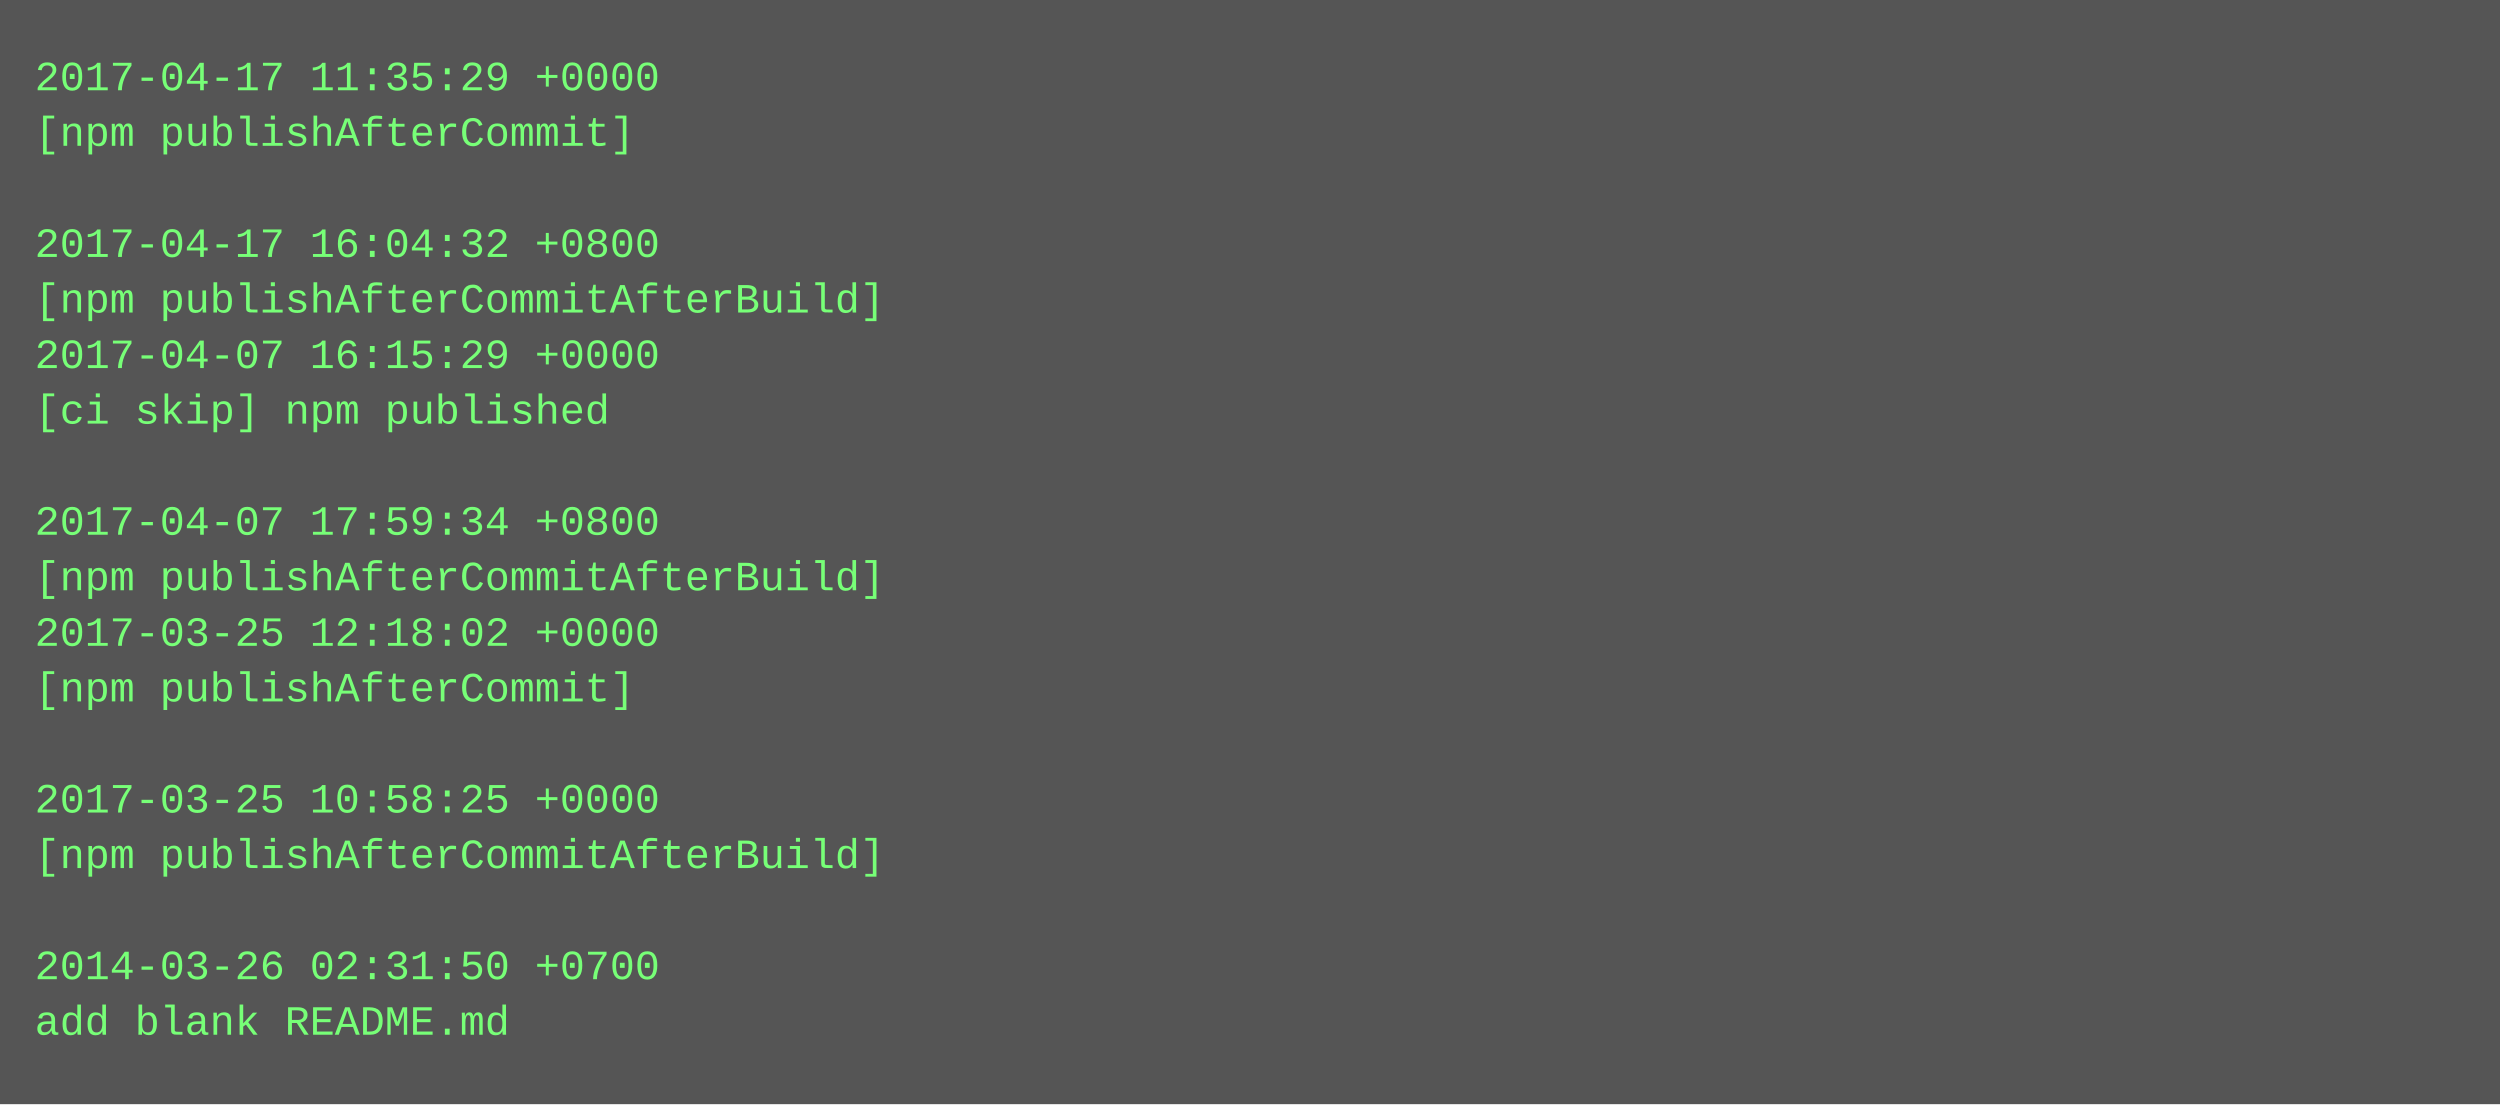
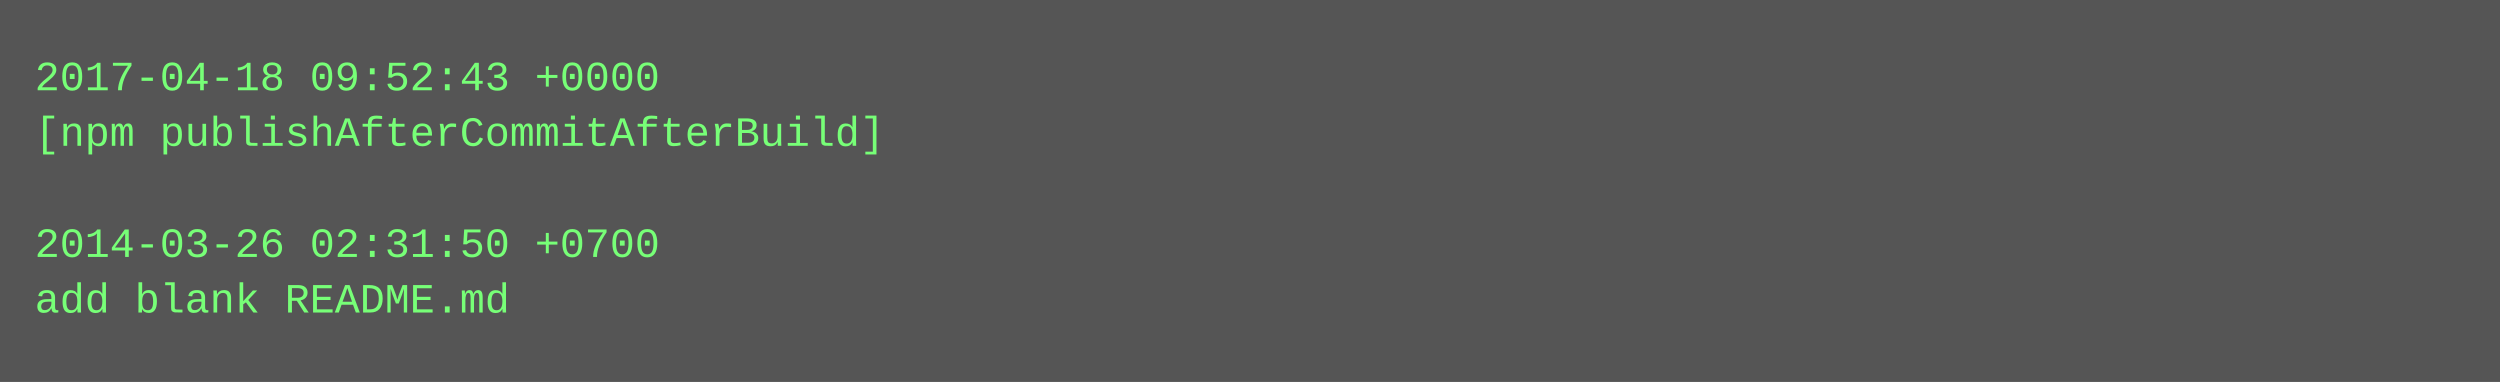
- <svg xmlns="http://www.w3.org/2000/svg" height="318" width="720">
-   <rect height="318" fill="#555" width="720" />
+ <svg xmlns="http://www.w3.org/2000/svg" height="110" width="720">
+   <rect height="110" fill="#555" width="720" />
  <text fill="#7f7" font-family="Courier New" font-size="12" xml:space="preserve">
-     <tspan x="10" y="26">2017-04-17 11:35:29 +0000</tspan>
-     <tspan x="10" y="42">[npm publishAfterCommit]</tspan>
+     <tspan x="10" y="26">2017-04-18 09:52:43 +0000</tspan>
+     <tspan x="10" y="42">[npm publishAfterCommitAfterBuild]</tspan>
    <tspan x="10" y="58" />
-     <tspan x="10" y="74">2017-04-17 16:04:32 +0800</tspan>
-     <tspan x="10" y="90">[npm publishAfterCommitAfterBuild]</tspan>
-     <tspan x="10" y="106">2017-04-07 16:15:29 +0000</tspan>
-     <tspan x="10" y="122">[ci skip] npm published</tspan>
-     <tspan x="10" y="138" />
-     <tspan x="10" y="154">2017-04-07 17:59:34 +0800</tspan>
-     <tspan x="10" y="170">[npm publishAfterCommitAfterBuild]</tspan>
-     <tspan x="10" y="186">2017-03-25 12:18:02 +0000</tspan>
-     <tspan x="10" y="202">[npm publishAfterCommit]</tspan>
-     <tspan x="10" y="218" />
-     <tspan x="10" y="234">2017-03-25 10:58:25 +0000</tspan>
-     <tspan x="10" y="250">[npm publishAfterCommitAfterBuild]</tspan>
-     <tspan x="10" y="266" />
-     <tspan x="10" y="282">2014-03-26 02:31:50 +0700</tspan>
-     <tspan x="10" y="298">add blank README.md</tspan>
+     <tspan x="10" y="74">2014-03-26 02:31:50 +0700</tspan>
+     <tspan x="10" y="90">add blank README.md</tspan>
  </text>
</svg>
